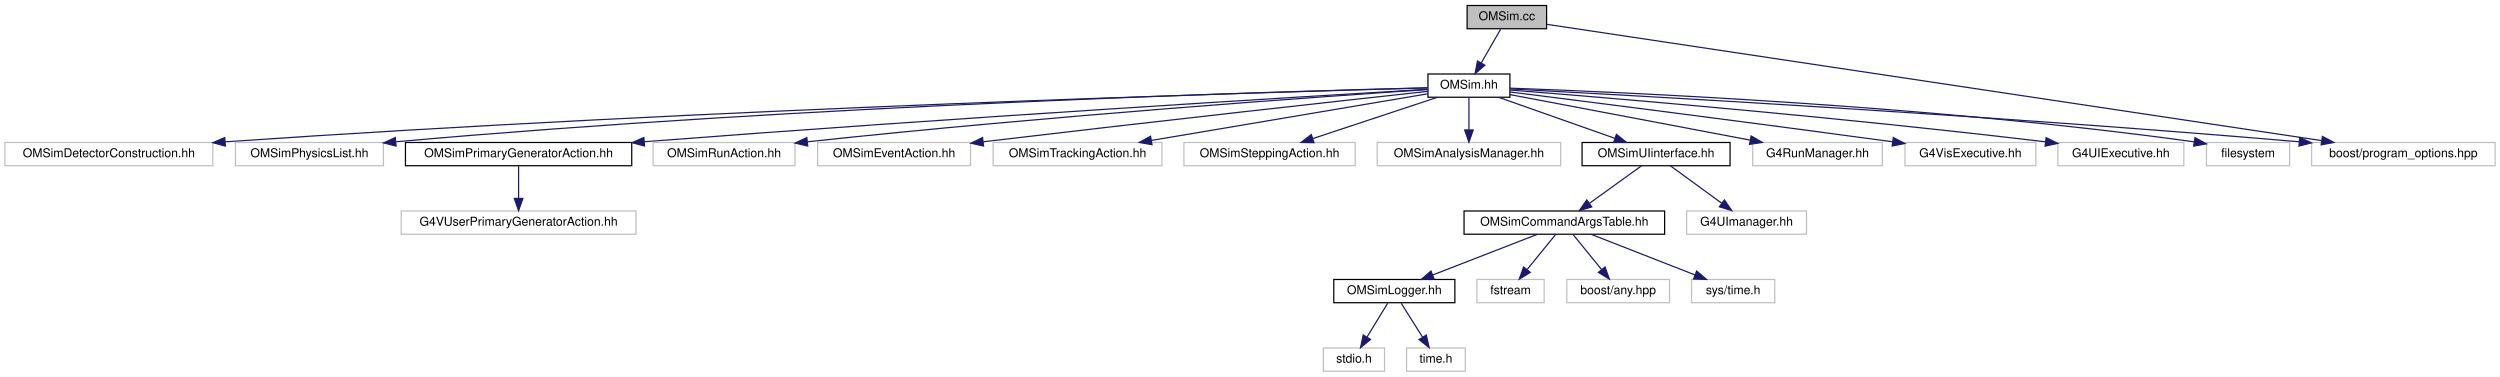
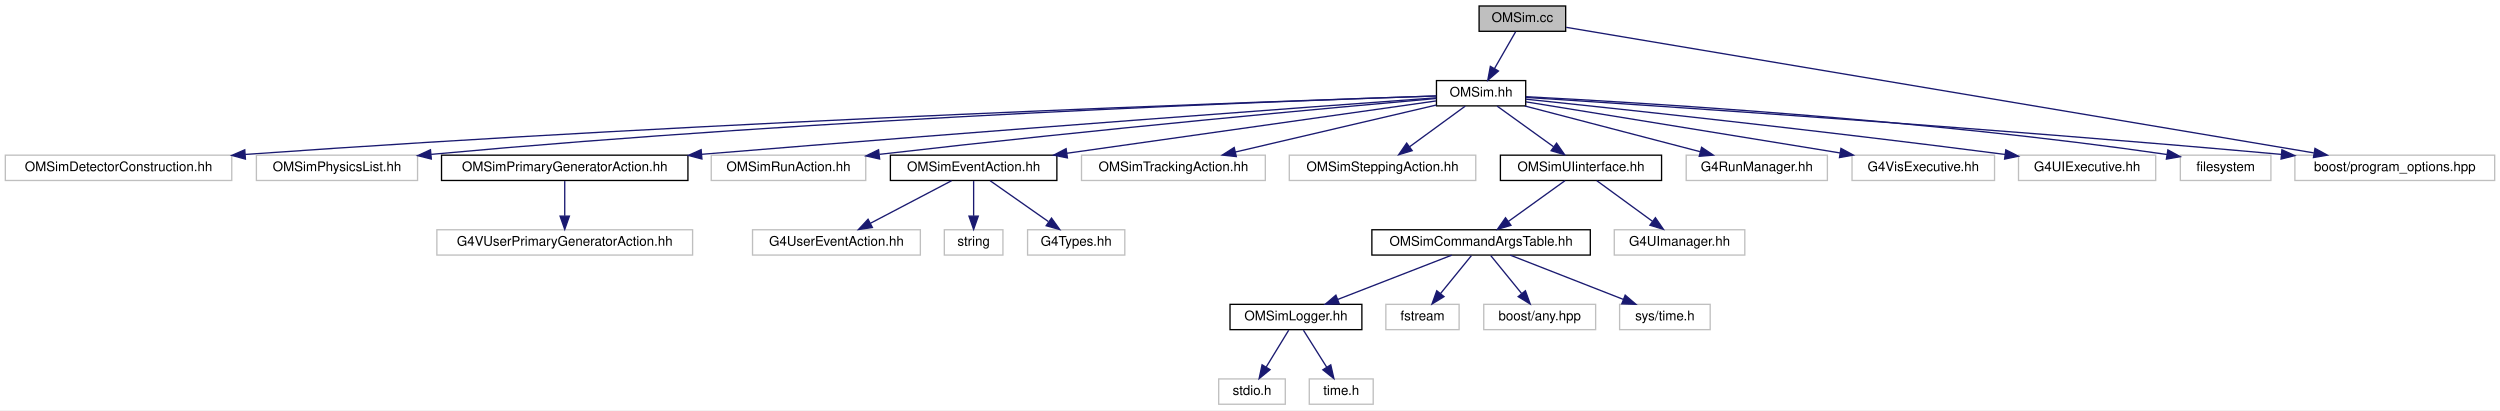
- <svg xmlns="http://www.w3.org/2000/svg" xmlns:xlink="http://www.w3.org/1999/xlink" width="2044pt" height="308pt" viewBox="0.00 0.00 2044.00 308.00">
+ <svg xmlns="http://www.w3.org/2000/svg" xmlns:xlink="http://www.w3.org/1999/xlink" width="1877pt" height="308pt" viewBox="0.00 0.00 1877.00 308.00">
  <g id="graph0" class="graph" transform="scale(1 1) rotate(0) translate(4 304)">
-     <polygon fill="white" stroke="transparent" points="-4,4 -4,-304 2040,-304 2040,4 -4,4" />
+     <polygon fill="white" stroke="transparent" points="-4,4 -4,-304 1873,-304 1873,4 -4,4" />
    <g id="node1" class="node">
      <g id="a_node1">
        <a xlink:title=" ">
-           <polygon fill="#bfbfbf" stroke="black" points="1195.5,-280.5 1195.5,-299.5 1260.5,-299.5 1260.5,-280.5 1195.5,-280.5" />
-           <text text-anchor="middle" x="1228" y="-287.5" font-family="Helvetica,sans-Serif" font-size="10.00">OMSim.cc</text>
+           <polygon fill="#bfbfbf" stroke="black" points="1106.5,-280.5 1106.5,-299.5 1171.5,-299.5 1171.5,-280.5 1106.5,-280.5" />
+           <text text-anchor="middle" x="1139" y="-287.5" font-family="Helvetica,sans-Serif" font-size="10.00">OMSim.cc</text>
        </a>
      </g>
    </g>
    <g id="node2" class="node">
      <g id="a_node2">
        <a xlink:href="_o_m_sim_8hh.html" target="_top" xlink:title="Main simulation class for the Optical Module (OM) simulation.">
-           <polygon fill="white" stroke="black" points="1163.5,-224.5 1163.5,-243.5 1230.5,-243.5 1230.5,-224.5 1163.5,-224.5" />
-           <text text-anchor="middle" x="1197" y="-231.5" font-family="Helvetica,sans-Serif" font-size="10.00">OMSim.hh</text>
+           <polygon fill="white" stroke="black" points="1074.5,-224.5 1074.5,-243.5 1141.5,-243.5 1141.5,-224.5 1074.5,-224.5" />
+           <text text-anchor="middle" x="1108" y="-231.5" font-family="Helvetica,sans-Serif" font-size="10.00">OMSim.hh</text>
        </a>
      </g>
    </g>
    <g id="edge1" class="edge">
-       <path fill="none" stroke="midnightblue" d="M1222.88,-280.08C1218.59,-272.61 1212.34,-261.72 1207.06,-252.52" />
-       <polygon fill="midnightblue" stroke="midnightblue" points="1210.04,-250.68 1202.02,-243.75 1203.97,-254.17 1210.04,-250.68" />
-     </g>
-     <g id="node25" class="node">
-       <g id="a_node25">
-         <a xlink:title=" ">
-           <polygon fill="white" stroke="#bfbfbf" points="1886,-168.5 1886,-187.5 2036,-187.5 2036,-168.5 1886,-168.5" />
-           <text text-anchor="middle" x="1961" y="-175.5" font-family="Helvetica,sans-Serif" font-size="10.00">boost/program_options.hpp</text>
-         </a>
-       </g>
-     </g>
-     <g id="edge25" class="edge">
-       <path fill="none" stroke="midnightblue" d="M1260.92,-284.06C1373.05,-267.23 1741.54,-211.93 1894.02,-189.05" />
-       <polygon fill="midnightblue" stroke="midnightblue" points="1894.81,-192.47 1904.18,-187.53 1893.78,-185.55 1894.81,-192.47" />
+       <path fill="none" stroke="midnightblue" d="M1133.88,-280.08C1129.59,-272.61 1123.34,-261.72 1118.06,-252.52" />
+       <polygon fill="midnightblue" stroke="midnightblue" points="1121.04,-250.68 1113.02,-243.75 1114.97,-254.17 1121.04,-250.68" />
+     </g>
+     <g id="node27" class="node">
+       <g id="a_node27">
+         <a xlink:title=" ">
+           <polygon fill="white" stroke="#bfbfbf" points="1719,-168.5 1719,-187.5 1869,-187.5 1869,-168.5 1719,-168.5" />
+           <text text-anchor="middle" x="1794" y="-175.5" font-family="Helvetica,sans-Serif" font-size="10.00">boost/program_options.hpp</text>
+         </a>
+       </g>
+     </g>
+     <g id="edge27" class="edge">
+       <path fill="none" stroke="midnightblue" d="M1171.93,-283.47C1275.84,-266.02 1597.92,-211.93 1733.19,-189.21" />
+       <polygon fill="midnightblue" stroke="midnightblue" points="1734.09,-192.61 1743.38,-187.5 1732.93,-185.71 1734.09,-192.61" />
    </g>
    <g id="node3" class="node">
      <g id="a_node3">
        <a xlink:title=" ">
          <polygon fill="white" stroke="#bfbfbf" points="0,-168.5 0,-187.5 170,-187.5 170,-168.5 0,-168.5" />
          <text text-anchor="middle" x="85" y="-175.5" font-family="Helvetica,sans-Serif" font-size="10.00">OMSimDetectorConstruction.hh</text>
        </a>
      </g>
    </g>
    <g id="edge2" class="edge">
-       <path fill="none" stroke="midnightblue" d="M1163.13,-232.13C1035.74,-228.74 573.05,-215.23 180.18,-188.04" />
-       <polygon fill="midnightblue" stroke="midnightblue" points="180.26,-184.54 170.04,-187.34 179.77,-191.53 180.26,-184.54" />
+       <path fill="none" stroke="midnightblue" d="M1074.22,-231.94C954.12,-228.04 536.34,-213.46 180.03,-188.04" />
+       <polygon fill="midnightblue" stroke="midnightblue" points="180.26,-184.55 170.04,-187.32 179.76,-191.53 180.26,-184.55" />
    </g>
    <g id="node4" class="node">
      <g id="a_node4">
        <a xlink:title=" ">
          <polygon fill="white" stroke="#bfbfbf" points="188.5,-168.5 188.5,-187.5 309.5,-187.5 309.5,-168.5 188.5,-168.5" />
          <text text-anchor="middle" x="249" y="-175.5" font-family="Helvetica,sans-Serif" font-size="10.00">OMSimPhysicsList.hh</text>
        </a>
      </g>
    </g>
    <g id="edge3" class="edge">
-       <path fill="none" stroke="midnightblue" d="M1163.4,-232.23C1047.69,-229.38 654.88,-218.04 319.94,-188.11" />
-       <polygon fill="midnightblue" stroke="midnightblue" points="319.83,-184.58 309.55,-187.17 319.2,-191.55 319.83,-184.58" />
+       <path fill="none" stroke="midnightblue" d="M1074.44,-231.96C966.48,-228.44 618.3,-215.65 319.71,-188.1" />
+       <polygon fill="midnightblue" stroke="midnightblue" points="319.84,-184.59 309.55,-187.15 319.19,-191.56 319.84,-184.59" />
    </g>
    <g id="node5" class="node">
      <g id="a_node5">
        <a xlink:href="_o_m_sim_primary_generator_action_8hh.html" target="_top" xlink:title=" ">
          <polygon fill="white" stroke="black" points="327.5,-168.5 327.5,-187.5 512.5,-187.5 512.5,-168.5 327.5,-168.5" />
          <text text-anchor="middle" x="420" y="-175.5" font-family="Helvetica,sans-Serif" font-size="10.00">OMSimPrimaryGeneratorAction.hh</text>
        </a>
      </g>
    </g>
    <g id="edge4" class="edge">
-       <path fill="none" stroke="midnightblue" d="M1163.22,-231.02C1065.69,-225.25 775.06,-207.64 522.82,-188.13" />
-       <polygon fill="midnightblue" stroke="midnightblue" points="522.97,-184.63 512.73,-187.34 522.43,-191.61 522.97,-184.63" />
+       <path fill="none" stroke="midnightblue" d="M1074.24,-230.56C985.69,-224.12 739.2,-206.01 523.01,-188.16" />
+       <polygon fill="midnightblue" stroke="midnightblue" points="522.99,-184.64 512.73,-187.31 522.41,-191.62 522.99,-184.64" />
    </g>
    <g id="node7" class="node">
      <g id="a_node7">
        <a xlink:title=" ">
          <polygon fill="white" stroke="#bfbfbf" points="530,-168.5 530,-187.5 646,-187.5 646,-168.5 530,-168.5" />
          <text text-anchor="middle" x="588" y="-175.5" font-family="Helvetica,sans-Serif" font-size="10.00">OMSimRunAction.hh</text>
        </a>
      </g>
    </g>
    <g id="edge6" class="edge">
-       <path fill="none" stroke="midnightblue" d="M1163.33,-230.8C1079.51,-225.2 854.6,-209.39 656.11,-188.07" />
-       <polygon fill="midnightblue" stroke="midnightblue" points="656.4,-184.58 646.08,-186.99 655.65,-191.54 656.4,-184.58" />
+       <path fill="none" stroke="midnightblue" d="M1074.43,-230.06C1000.78,-223.54 819.25,-206.99 656.3,-188.12" />
+       <polygon fill="midnightblue" stroke="midnightblue" points="656.43,-184.61 646.09,-186.93 655.62,-191.56 656.43,-184.61" />
    </g>
    <g id="node8" class="node">
      <g id="a_node8">
-         <a xlink:title=" ">
-           <polygon fill="white" stroke="#bfbfbf" points="664.5,-168.5 664.5,-187.5 789.5,-187.5 789.5,-168.5 664.5,-168.5" />
+         <a xlink:href="common_2framework_2include_2_o_m_sim_event_action_8hh.html" target="_top" xlink:title=" ">
+           <polygon fill="white" stroke="black" points="664.5,-168.5 664.5,-187.5 789.5,-187.5 789.5,-168.5 664.5,-168.5" />
          <text text-anchor="middle" x="727" y="-175.5" font-family="Helvetica,sans-Serif" font-size="10.00">OMSimEventAction.hh</text>
        </a>
      </g>
    </g>
    <g id="edge7" class="edge">
-       <path fill="none" stroke="midnightblue" d="M1163.44,-229.34C1096.52,-222.01 941.49,-204.9 799.99,-188.11" />
-       <polygon fill="midnightblue" stroke="midnightblue" points="800.17,-184.6 789.82,-186.9 799.34,-191.55 800.17,-184.6" />
-     </g>
-     <g id="node9" class="node">
-       <g id="a_node9">
+       <path fill="none" stroke="midnightblue" d="M1074.19,-228.21C1012.21,-219.42 879.24,-200.58 797.03,-188.93" />
+       <polygon fill="midnightblue" stroke="midnightblue" points="797.41,-185.44 787.02,-187.51 796.43,-192.38 797.41,-185.44" />
+     </g>
+     <g id="node12" class="node">
+       <g id="a_node12">
        <a xlink:title=" ">
          <polygon fill="white" stroke="#bfbfbf" points="808,-168.5 808,-187.5 946,-187.5 946,-168.5 808,-168.5" />
          <text text-anchor="middle" x="877" y="-175.5" font-family="Helvetica,sans-Serif" font-size="10.00">OMSimTrackingAction.hh</text>
        </a>
      </g>
    </g>
-     <g id="edge8" class="edge">
-       <path fill="none" stroke="midnightblue" d="M1163.36,-227.32C1109.79,-218.28 1004.32,-200.49 937.42,-189.2" />
-       <polygon fill="midnightblue" stroke="midnightblue" points="937.87,-185.72 927.43,-187.51 936.71,-192.63 937.87,-185.72" />
-     </g>
-     <g id="node10" class="node">
-       <g id="a_node10">
+     <g id="edge11" class="edge">
+       <path fill="none" stroke="midnightblue" d="M1074.41,-225.15C1034.62,-215.85 968.12,-200.3 923.43,-189.85" />
+       <polygon fill="midnightblue" stroke="midnightblue" points="924.22,-186.44 913.68,-187.58 922.63,-193.26 924.22,-186.44" />
+     </g>
+     <g id="node13" class="node">
+       <g id="a_node13">
        <a xlink:title=" ">
          <polygon fill="white" stroke="#bfbfbf" points="964,-168.5 964,-187.5 1104,-187.5 1104,-168.5 964,-168.5" />
          <text text-anchor="middle" x="1034" y="-175.5" font-family="Helvetica,sans-Serif" font-size="10.00">OMSimSteppingAction.hh</text>
        </a>
      </g>
    </g>
-     <g id="edge9" class="edge">
-       <path fill="none" stroke="midnightblue" d="M1171.17,-224.44C1143.75,-215.36 1100.22,-200.94 1069.57,-190.78" />
-       <polygon fill="midnightblue" stroke="midnightblue" points="1070.3,-187.34 1059.71,-187.52 1068.1,-193.98 1070.3,-187.34" />
-     </g>
-     <g id="node11" class="node">
-       <g id="a_node11">
-         <a xlink:title=" ">
-           <polygon fill="white" stroke="#bfbfbf" points="1122,-168.5 1122,-187.5 1272,-187.5 1272,-168.5 1122,-168.5" />
-           <text text-anchor="middle" x="1197" y="-175.5" font-family="Helvetica,sans-Serif" font-size="10.00">OMSimAnalysisManager.hh</text>
-         </a>
-       </g>
-     </g>
-     <g id="edge10" class="edge">
-       <path fill="none" stroke="midnightblue" d="M1197,-224.08C1197,-217.01 1197,-206.86 1197,-197.99" />
-       <polygon fill="midnightblue" stroke="midnightblue" points="1200.5,-197.75 1197,-187.75 1193.5,-197.75 1200.5,-197.75" />
-     </g>
-     <g id="node12" class="node">
-       <g id="a_node12">
+     <g id="edge12" class="edge">
+       <path fill="none" stroke="midnightblue" d="M1096.11,-224.32C1084.85,-216.11 1067.71,-203.6 1054.29,-193.81" />
+       <polygon fill="midnightblue" stroke="midnightblue" points="1056.25,-190.9 1046.11,-187.83 1052.12,-196.56 1056.25,-190.9" />
+     </g>
+     <g id="node14" class="node">
+       <g id="a_node14">
        <a xlink:href="_o_m_sim_u_iinterface_8hh.html" target="_top" xlink:title="The OMSimUIinterface class provides a singleton interface to Geant4's UI manager.">
-           <polygon fill="white" stroke="black" points="1289.5,-168.5 1289.5,-187.5 1410.5,-187.5 1410.5,-168.5 1289.5,-168.5" />
-           <text text-anchor="middle" x="1350" y="-175.5" font-family="Helvetica,sans-Serif" font-size="10.00">OMSimUIinterface.hh</text>
-         </a>
-       </g>
-     </g>
-     <g id="edge11" class="edge">
-       <path fill="none" stroke="midnightblue" d="M1221.24,-224.44C1246.87,-215.4 1287.49,-201.06 1316.24,-190.92" />
-       <polygon fill="midnightblue" stroke="midnightblue" points="1317.61,-194.15 1325.87,-187.52 1315.28,-187.54 1317.61,-194.15" />
-     </g>
-     <g id="node21" class="node">
-       <g id="a_node21">
-         <a xlink:title=" ">
-           <polygon fill="white" stroke="#bfbfbf" points="1429,-168.5 1429,-187.5 1535,-187.5 1535,-168.5 1429,-168.5" />
-           <text text-anchor="middle" x="1482" y="-175.5" font-family="Helvetica,sans-Serif" font-size="10.00">G4RunManager.hh</text>
-         </a>
-       </g>
-     </g>
-     <g id="edge20" class="edge">
-       <path fill="none" stroke="midnightblue" d="M1230.53,-226.65C1278.84,-217.49 1368.58,-200.49 1426.76,-189.47" />
-       <polygon fill="midnightblue" stroke="midnightblue" points="1427.71,-192.85 1436.89,-187.55 1426.41,-185.97 1427.71,-192.85" />
-     </g>
-     <g id="node22" class="node">
-       <g id="a_node22">
-         <a xlink:title=" ">
-           <polygon fill="white" stroke="#bfbfbf" points="1553.5,-168.5 1553.5,-187.5 1660.5,-187.5 1660.5,-168.5 1553.5,-168.5" />
-           <text text-anchor="middle" x="1607" y="-175.5" font-family="Helvetica,sans-Serif" font-size="10.00">G4VisExecutive.hh</text>
-         </a>
-       </g>
-     </g>
-     <g id="edge21" class="edge">
-       <path fill="none" stroke="midnightblue" d="M1230.52,-228.8C1290.77,-221.22 1421.62,-204.61 1543.16,-188.1" />
-       <polygon fill="midnightblue" stroke="midnightblue" points="1543.95,-191.52 1553.39,-186.71 1543.01,-184.59 1543.95,-191.52" />
+           <polygon fill="white" stroke="black" points="1122.5,-168.5 1122.5,-187.5 1243.5,-187.5 1243.5,-168.5 1122.5,-168.5" />
+           <text text-anchor="middle" x="1183" y="-175.5" font-family="Helvetica,sans-Serif" font-size="10.00">OMSimUIinterface.hh</text>
+         </a>
+       </g>
+     </g>
+     <g id="edge13" class="edge">
+       <path fill="none" stroke="midnightblue" d="M1120.05,-224.32C1131.46,-216.11 1148.83,-203.6 1162.43,-193.81" />
+       <polygon fill="midnightblue" stroke="midnightblue" points="1164.66,-196.52 1170.73,-187.83 1160.57,-190.84 1164.66,-196.52" />
    </g>
    <g id="node23" class="node">
      <g id="a_node23">
        <a xlink:title=" ">
-           <polygon fill="white" stroke="#bfbfbf" points="1678.5,-168.5 1678.5,-187.5 1781.5,-187.5 1781.5,-168.5 1678.5,-168.5" />
-           <text text-anchor="middle" x="1730" y="-175.5" font-family="Helvetica,sans-Serif" font-size="10.00">G4UIExecutive.hh</text>
+           <polygon fill="white" stroke="#bfbfbf" points="1262,-168.5 1262,-187.5 1368,-187.5 1368,-168.5 1262,-168.5" />
+           <text text-anchor="middle" x="1315" y="-175.5" font-family="Helvetica,sans-Serif" font-size="10.00">G4RunManager.hh</text>
        </a>
      </g>
    </g>
    <g id="edge22" class="edge">
-       <path fill="none" stroke="midnightblue" d="M1230.54,-230.4C1306.47,-224.38 1497.49,-208.53 1668.5,-188" />
-       <polygon fill="midnightblue" stroke="midnightblue" points="1668.93,-191.47 1678.44,-186.8 1668.09,-184.52 1668.93,-191.47" />
+       <path fill="none" stroke="midnightblue" d="M1140.8,-224.44C1176.38,-215.16 1233.31,-200.31 1272.35,-190.13" />
+       <polygon fill="midnightblue" stroke="midnightblue" points="1273.56,-193.43 1282.35,-187.52 1271.79,-186.65 1273.56,-193.43" />
    </g>
    <g id="node24" class="node">
      <g id="a_node24">
        <a xlink:title=" ">
-           <polygon fill="white" stroke="#bfbfbf" points="1800,-168.5 1800,-187.5 1868,-187.5 1868,-168.5 1800,-168.5" />
-           <text text-anchor="middle" x="1834" y="-175.5" font-family="Helvetica,sans-Serif" font-size="10.00">filesystem</text>
+           <polygon fill="white" stroke="#bfbfbf" points="1386.5,-168.5 1386.5,-187.5 1493.5,-187.5 1493.5,-168.5 1386.5,-168.5" />
+           <text text-anchor="middle" x="1440" y="-175.5" font-family="Helvetica,sans-Serif" font-size="10.00">G4VisExecutive.hh</text>
        </a>
      </g>
    </g>
    <g id="edge23" class="edge">
-       <path fill="none" stroke="midnightblue" d="M1230.6,-231.93C1321.25,-228.74 1578.33,-217.56 1790,-188 1790.1,-187.99 1790.2,-187.97 1790.3,-187.96" />
-       <polygon fill="midnightblue" stroke="midnightblue" points="1790.65,-191.45 1799.96,-186.4 1789.53,-184.54 1790.65,-191.45" />
+       <path fill="none" stroke="midnightblue" d="M1141.66,-227.53C1196.89,-218.54 1307.58,-200.54 1377.5,-189.17" />
+       <polygon fill="midnightblue" stroke="midnightblue" points="1378.2,-192.6 1387.51,-187.54 1377.08,-185.69 1378.2,-192.6" />
+     </g>
+     <g id="node25" class="node">
+       <g id="a_node25">
+         <a xlink:title=" ">
+           <polygon fill="white" stroke="#bfbfbf" points="1511.5,-168.5 1511.5,-187.5 1614.5,-187.5 1614.5,-168.5 1511.5,-168.5" />
+           <text text-anchor="middle" x="1563" y="-175.5" font-family="Helvetica,sans-Serif" font-size="10.00">G4UIExecutive.hh</text>
+         </a>
+       </g>
    </g>
    <g id="edge24" class="edge">
-       <path fill="none" stroke="midnightblue" d="M1230.65,-231.26C1328.44,-226.1 1621.31,-209.9 1875.73,-188.08" />
-       <polygon fill="midnightblue" stroke="midnightblue" points="1876.25,-191.54 1885.91,-187.2 1875.65,-184.57 1876.25,-191.54" />
+       <path fill="none" stroke="midnightblue" d="M1141.51,-229.55C1207.95,-222.62 1361.3,-206.23 1501.37,-188.04" />
+       <polygon fill="midnightblue" stroke="midnightblue" points="1501.97,-191.49 1511.43,-186.73 1501.06,-184.55 1501.97,-191.49" />
+     </g>
+     <g id="node26" class="node">
+       <g id="a_node26">
+         <a xlink:title=" ">
+           <polygon fill="white" stroke="#bfbfbf" points="1633,-168.5 1633,-187.5 1701,-187.5 1701,-168.5 1633,-168.5" />
+           <text text-anchor="middle" x="1667" y="-175.5" font-family="Helvetica,sans-Serif" font-size="10.00">filesystem</text>
+         </a>
+       </g>
+     </g>
+     <g id="edge25" class="edge">
+       <path fill="none" stroke="midnightblue" d="M1141.59,-231.4C1223.98,-227.19 1442.48,-214.26 1623,-188 1623.1,-187.99 1623.2,-187.97 1623.3,-187.96" />
+       <polygon fill="midnightblue" stroke="midnightblue" points="1623.66,-191.44 1632.96,-186.36 1622.52,-184.54 1623.66,-191.44" />
+     </g>
+     <g id="edge26" class="edge">
+       <path fill="none" stroke="midnightblue" d="M1141.64,-230.87C1231.68,-225.07 1485.83,-208.19 1708.65,-188.1" />
+       <polygon fill="midnightblue" stroke="midnightblue" points="1709.26,-191.55 1718.91,-187.17 1708.63,-184.58 1709.26,-191.55" />
    </g>
    <g id="node6" class="node">
      <g id="a_node6">
        <a xlink:title=" ">
          <polygon fill="white" stroke="#bfbfbf" points="324,-112.5 324,-131.5 516,-131.5 516,-112.5 324,-112.5" />
          <text text-anchor="middle" x="420" y="-119.5" font-family="Helvetica,sans-Serif" font-size="10.00">G4VUserPrimaryGeneratorAction.hh</text>
        </a>
      </g>
    </g>
    <g id="edge5" class="edge">
      <path fill="none" stroke="midnightblue" d="M420,-168.08C420,-161.01 420,-150.86 420,-141.99" />
      <polygon fill="midnightblue" stroke="midnightblue" points="423.5,-141.75 420,-131.75 416.5,-141.75 423.5,-141.75" />
    </g>
-     <g id="node13" class="node">
-       <g id="a_node13">
+     <g id="node9" class="node">
+       <g id="a_node9">
+         <a xlink:title=" ">
+           <polygon fill="white" stroke="#bfbfbf" points="561,-112.5 561,-131.5 687,-131.5 687,-112.5 561,-112.5" />
+           <text text-anchor="middle" x="624" y="-119.5" font-family="Helvetica,sans-Serif" font-size="10.00">G4UserEventAction.hh</text>
+         </a>
+       </g>
+     </g>
+     <g id="edge8" class="edge">
+       <path fill="none" stroke="midnightblue" d="M710.45,-168.32C694.01,-159.7 668.57,-146.36 649.53,-136.39" />
+       <polygon fill="midnightblue" stroke="midnightblue" points="650.99,-133.2 640.51,-131.65 647.74,-139.4 650.99,-133.2" />
+     </g>
+     <g id="node10" class="node">
+       <g id="a_node10">
+         <a xlink:title=" ">
+           <polygon fill="white" stroke="#bfbfbf" points="705,-112.5 705,-131.5 749,-131.5 749,-112.5 705,-112.5" />
+           <text text-anchor="middle" x="727" y="-119.5" font-family="Helvetica,sans-Serif" font-size="10.00">string</text>
+         </a>
+       </g>
+     </g>
+     <g id="edge9" class="edge">
+       <path fill="none" stroke="midnightblue" d="M727,-168.08C727,-161.01 727,-150.86 727,-141.99" />
+       <polygon fill="midnightblue" stroke="midnightblue" points="730.5,-141.75 727,-131.75 723.5,-141.75 730.5,-141.75" />
+     </g>
+     <g id="node11" class="node">
+       <g id="a_node11">
+         <a xlink:title=" ">
+           <polygon fill="white" stroke="#bfbfbf" points="767.5,-112.5 767.5,-131.5 840.5,-131.5 840.5,-112.5 767.5,-112.5" />
+           <text text-anchor="middle" x="804" y="-119.5" font-family="Helvetica,sans-Serif" font-size="10.00">G4Types.hh</text>
+         </a>
+       </g>
+     </g>
+     <g id="edge10" class="edge">
+       <path fill="none" stroke="midnightblue" d="M739.37,-168.32C751.16,-160.06 769.13,-147.45 783.14,-137.63" />
+       <polygon fill="midnightblue" stroke="midnightblue" points="785.48,-140.26 791.66,-131.65 781.46,-134.53 785.48,-140.26" />
+     </g>
+     <g id="node15" class="node">
+       <g id="a_node15">
        <a xlink:href="_o_m_sim_command_args_table_8hh.html" target="_top" xlink:title="Definition of the OMSimCommandArgsTable singleton class, which controls user args.">
-           <polygon fill="white" stroke="black" points="1193,-112.5 1193,-131.5 1357,-131.5 1357,-112.5 1193,-112.5" />
-           <text text-anchor="middle" x="1275" y="-119.5" font-family="Helvetica,sans-Serif" font-size="10.00">OMSimCommandArgsTable.hh</text>
-         </a>
-       </g>
-     </g>
-     <g id="edge12" class="edge">
-       <path fill="none" stroke="midnightblue" d="M1337.95,-168.32C1326.54,-160.11 1309.17,-147.6 1295.57,-137.81" />
-       <polygon fill="midnightblue" stroke="midnightblue" points="1297.43,-134.84 1287.27,-131.83 1293.34,-140.52 1297.43,-134.84" />
+           <polygon fill="white" stroke="black" points="1026,-112.5 1026,-131.5 1190,-131.5 1190,-112.5 1026,-112.5" />
+           <text text-anchor="middle" x="1108" y="-119.5" font-family="Helvetica,sans-Serif" font-size="10.00">OMSimCommandArgsTable.hh</text>
+         </a>
+       </g>
+     </g>
+     <g id="edge14" class="edge">
+       <path fill="none" stroke="midnightblue" d="M1170.95,-168.32C1159.54,-160.11 1142.17,-147.6 1128.57,-137.81" />
+       <polygon fill="midnightblue" stroke="midnightblue" points="1130.43,-134.84 1120.27,-131.83 1126.34,-140.52 1130.43,-134.84" />
+     </g>
+     <g id="node22" class="node">
+       <g id="a_node22">
+         <a xlink:title=" ">
+           <polygon fill="white" stroke="#bfbfbf" points="1208,-112.5 1208,-131.5 1306,-131.5 1306,-112.5 1208,-112.5" />
+           <text text-anchor="middle" x="1257" y="-119.5" font-family="Helvetica,sans-Serif" font-size="10.00">G4UImanager.hh</text>
+         </a>
+       </g>
+     </g>
+     <g id="edge21" class="edge">
+       <path fill="none" stroke="midnightblue" d="M1194.89,-168.32C1206.15,-160.11 1223.29,-147.6 1236.71,-137.81" />
+       <polygon fill="midnightblue" stroke="midnightblue" points="1238.88,-140.56 1244.89,-131.83 1234.75,-134.9 1238.88,-140.56" />
+     </g>
+     <g id="node16" class="node">
+       <g id="a_node16">
+         <a xlink:href="_o_m_sim_logger_8hh.html" target="_top" xlink:title=" ">
+           <polygon fill="white" stroke="black" points="919.5,-56.5 919.5,-75.5 1018.5,-75.5 1018.5,-56.5 919.5,-56.5" />
+           <text text-anchor="middle" x="969" y="-63.5" font-family="Helvetica,sans-Serif" font-size="10.00">OMSimLogger.hh</text>
+         </a>
+       </g>
+     </g>
+     <g id="edge15" class="edge">
+       <path fill="none" stroke="midnightblue" d="M1085.98,-112.44C1062.9,-103.48 1026.44,-89.31 1000.36,-79.18" />
+       <polygon fill="midnightblue" stroke="midnightblue" points="1001.51,-75.88 990.92,-75.52 998.98,-82.4 1001.51,-75.88" />
+     </g>
+     <g id="node19" class="node">
+       <g id="a_node19">
+         <a xlink:title=" ">
+           <polygon fill="white" stroke="#bfbfbf" points="1036.5,-56.5 1036.5,-75.5 1091.5,-75.5 1091.5,-56.5 1036.5,-56.5" />
+           <text text-anchor="middle" x="1064" y="-63.5" font-family="Helvetica,sans-Serif" font-size="10.00">fstream</text>
+         </a>
+       </g>
+     </g>
+     <g id="edge18" class="edge">
+       <path fill="none" stroke="midnightblue" d="M1100.73,-112.08C1094.46,-104.38 1085.21,-93.03 1077.57,-83.65" />
+       <polygon fill="midnightblue" stroke="midnightblue" points="1080.16,-81.29 1071.13,-75.75 1074.73,-85.71 1080.16,-81.29" />
    </g>
    <g id="node20" class="node">
      <g id="a_node20">
        <a xlink:title=" ">
-           <polygon fill="white" stroke="#bfbfbf" points="1375,-112.5 1375,-131.5 1473,-131.5 1473,-112.5 1375,-112.5" />
-           <text text-anchor="middle" x="1424" y="-119.5" font-family="Helvetica,sans-Serif" font-size="10.00">G4UImanager.hh</text>
+           <polygon fill="white" stroke="#bfbfbf" points="1110,-56.5 1110,-75.5 1194,-75.5 1194,-56.5 1110,-56.5" />
+           <text text-anchor="middle" x="1152" y="-63.5" font-family="Helvetica,sans-Serif" font-size="10.00">boost/any.hpp</text>
        </a>
      </g>
    </g>
    <g id="edge19" class="edge">
-       <path fill="none" stroke="midnightblue" d="M1361.89,-168.32C1373.15,-160.11 1390.29,-147.6 1403.71,-137.81" />
-       <polygon fill="midnightblue" stroke="midnightblue" points="1405.88,-140.56 1411.89,-131.83 1401.75,-134.9 1405.88,-140.56" />
-     </g>
-     <g id="node14" class="node">
-       <g id="a_node14">
-         <a xlink:href="_o_m_sim_logger_8hh.html" target="_top" xlink:title=" ">
-           <polygon fill="white" stroke="black" points="1086.5,-56.5 1086.5,-75.5 1185.5,-75.5 1185.5,-56.5 1086.5,-56.5" />
-           <text text-anchor="middle" x="1136" y="-63.5" font-family="Helvetica,sans-Serif" font-size="10.00">OMSimLogger.hh</text>
-         </a>
-       </g>
-     </g>
-     <g id="edge13" class="edge">
-       <path fill="none" stroke="midnightblue" d="M1252.98,-112.44C1229.9,-103.48 1193.44,-89.31 1167.36,-79.18" />
-       <polygon fill="midnightblue" stroke="midnightblue" points="1168.51,-75.88 1157.92,-75.52 1165.98,-82.4 1168.51,-75.88" />
+       <path fill="none" stroke="midnightblue" d="M1115.27,-112.08C1121.54,-104.38 1130.79,-93.03 1138.43,-83.65" />
+       <polygon fill="midnightblue" stroke="midnightblue" points="1141.27,-85.71 1144.87,-75.75 1135.84,-81.29 1141.27,-85.71" />
+     </g>
+     <g id="node21" class="node">
+       <g id="a_node21">
+         <a xlink:title=" ">
+           <polygon fill="white" stroke="#bfbfbf" points="1212,-56.5 1212,-75.5 1280,-75.5 1280,-56.5 1212,-56.5" />
+           <text text-anchor="middle" x="1246" y="-63.5" font-family="Helvetica,sans-Serif" font-size="10.00">sys/time.h</text>
+         </a>
+       </g>
+     </g>
+     <g id="edge20" class="edge">
+       <path fill="none" stroke="midnightblue" d="M1129.87,-112.44C1152.78,-103.48 1188.98,-89.31 1214.87,-79.18" />
+       <polygon fill="midnightblue" stroke="midnightblue" points="1216.2,-82.42 1224.24,-75.52 1213.65,-75.9 1216.2,-82.42" />
    </g>
    <g id="node17" class="node">
      <g id="a_node17">
        <a xlink:title=" ">
-           <polygon fill="white" stroke="#bfbfbf" points="1203.5,-56.5 1203.5,-75.5 1258.5,-75.5 1258.5,-56.5 1203.5,-56.5" />
-           <text text-anchor="middle" x="1231" y="-63.5" font-family="Helvetica,sans-Serif" font-size="10.00">fstream</text>
+           <polygon fill="white" stroke="#bfbfbf" points="911,-0.5 911,-19.5 961,-19.5 961,-0.5 911,-0.5" />
+           <text text-anchor="middle" x="936" y="-7.5" font-family="Helvetica,sans-Serif" font-size="10.00">stdio.h</text>
        </a>
      </g>
    </g>
    <g id="edge16" class="edge">
-       <path fill="none" stroke="midnightblue" d="M1267.73,-112.08C1261.46,-104.38 1252.21,-93.03 1244.57,-83.65" />
-       <polygon fill="midnightblue" stroke="midnightblue" points="1247.16,-81.29 1238.13,-75.75 1241.73,-85.71 1247.16,-81.29" />
+       <path fill="none" stroke="midnightblue" d="M963.55,-56.08C958.99,-48.61 952.33,-37.72 946.71,-28.52" />
+       <polygon fill="midnightblue" stroke="midnightblue" points="949.55,-26.46 941.35,-19.75 943.58,-30.11 949.55,-26.46" />
    </g>
    <g id="node18" class="node">
      <g id="a_node18">
        <a xlink:title=" ">
-           <polygon fill="white" stroke="#bfbfbf" points="1277,-56.5 1277,-75.5 1361,-75.5 1361,-56.5 1277,-56.5" />
-           <text text-anchor="middle" x="1319" y="-63.5" font-family="Helvetica,sans-Serif" font-size="10.00">boost/any.hpp</text>
+           <polygon fill="white" stroke="#bfbfbf" points="979,-0.5 979,-19.5 1027,-19.5 1027,-0.5 979,-0.5" />
+           <text text-anchor="middle" x="1003" y="-7.5" font-family="Helvetica,sans-Serif" font-size="10.00">time.h</text>
        </a>
      </g>
    </g>
    <g id="edge17" class="edge">
-       <path fill="none" stroke="midnightblue" d="M1282.27,-112.08C1288.54,-104.38 1297.79,-93.03 1305.43,-83.65" />
-       <polygon fill="midnightblue" stroke="midnightblue" points="1308.27,-85.71 1311.87,-75.75 1302.84,-81.29 1308.27,-85.71" />
-     </g>
-     <g id="node19" class="node">
-       <g id="a_node19">
-         <a xlink:title=" ">
-           <polygon fill="white" stroke="#bfbfbf" points="1379,-56.5 1379,-75.5 1447,-75.5 1447,-56.5 1379,-56.5" />
-           <text text-anchor="middle" x="1413" y="-63.5" font-family="Helvetica,sans-Serif" font-size="10.00">sys/time.h</text>
-         </a>
-       </g>
-     </g>
-     <g id="edge18" class="edge">
-       <path fill="none" stroke="midnightblue" d="M1296.87,-112.44C1319.78,-103.48 1355.98,-89.31 1381.87,-79.18" />
-       <polygon fill="midnightblue" stroke="midnightblue" points="1383.2,-82.42 1391.24,-75.52 1380.65,-75.9 1383.2,-82.42" />
-     </g>
-     <g id="node15" class="node">
-       <g id="a_node15">
-         <a xlink:title=" ">
-           <polygon fill="white" stroke="#bfbfbf" points="1078,-0.5 1078,-19.5 1128,-19.5 1128,-0.5 1078,-0.5" />
-           <text text-anchor="middle" x="1103" y="-7.5" font-family="Helvetica,sans-Serif" font-size="10.00">stdio.h</text>
-         </a>
-       </g>
-     </g>
-     <g id="edge14" class="edge">
-       <path fill="none" stroke="midnightblue" d="M1130.55,-56.08C1125.99,-48.61 1119.33,-37.72 1113.71,-28.52" />
-       <polygon fill="midnightblue" stroke="midnightblue" points="1116.55,-26.46 1108.35,-19.75 1110.58,-30.11 1116.55,-26.46" />
-     </g>
-     <g id="node16" class="node">
-       <g id="a_node16">
-         <a xlink:title=" ">
-           <polygon fill="white" stroke="#bfbfbf" points="1146,-0.5 1146,-19.5 1194,-19.5 1194,-0.5 1146,-0.5" />
-           <text text-anchor="middle" x="1170" y="-7.5" font-family="Helvetica,sans-Serif" font-size="10.00">time.h</text>
-         </a>
-       </g>
-     </g>
-     <g id="edge15" class="edge">
-       <path fill="none" stroke="midnightblue" d="M1141.61,-56.08C1146.37,-48.53 1153.32,-37.49 1159.15,-28.23" />
-       <polygon fill="midnightblue" stroke="midnightblue" points="1162.12,-30.08 1164.49,-19.75 1156.2,-26.35 1162.12,-30.08" />
+       <path fill="none" stroke="midnightblue" d="M974.61,-56.08C979.37,-48.53 986.32,-37.49 992.15,-28.23" />
+       <polygon fill="midnightblue" stroke="midnightblue" points="995.12,-30.08 997.49,-19.75 989.2,-26.35 995.12,-30.08" />
    </g>
  </g>
</svg>
